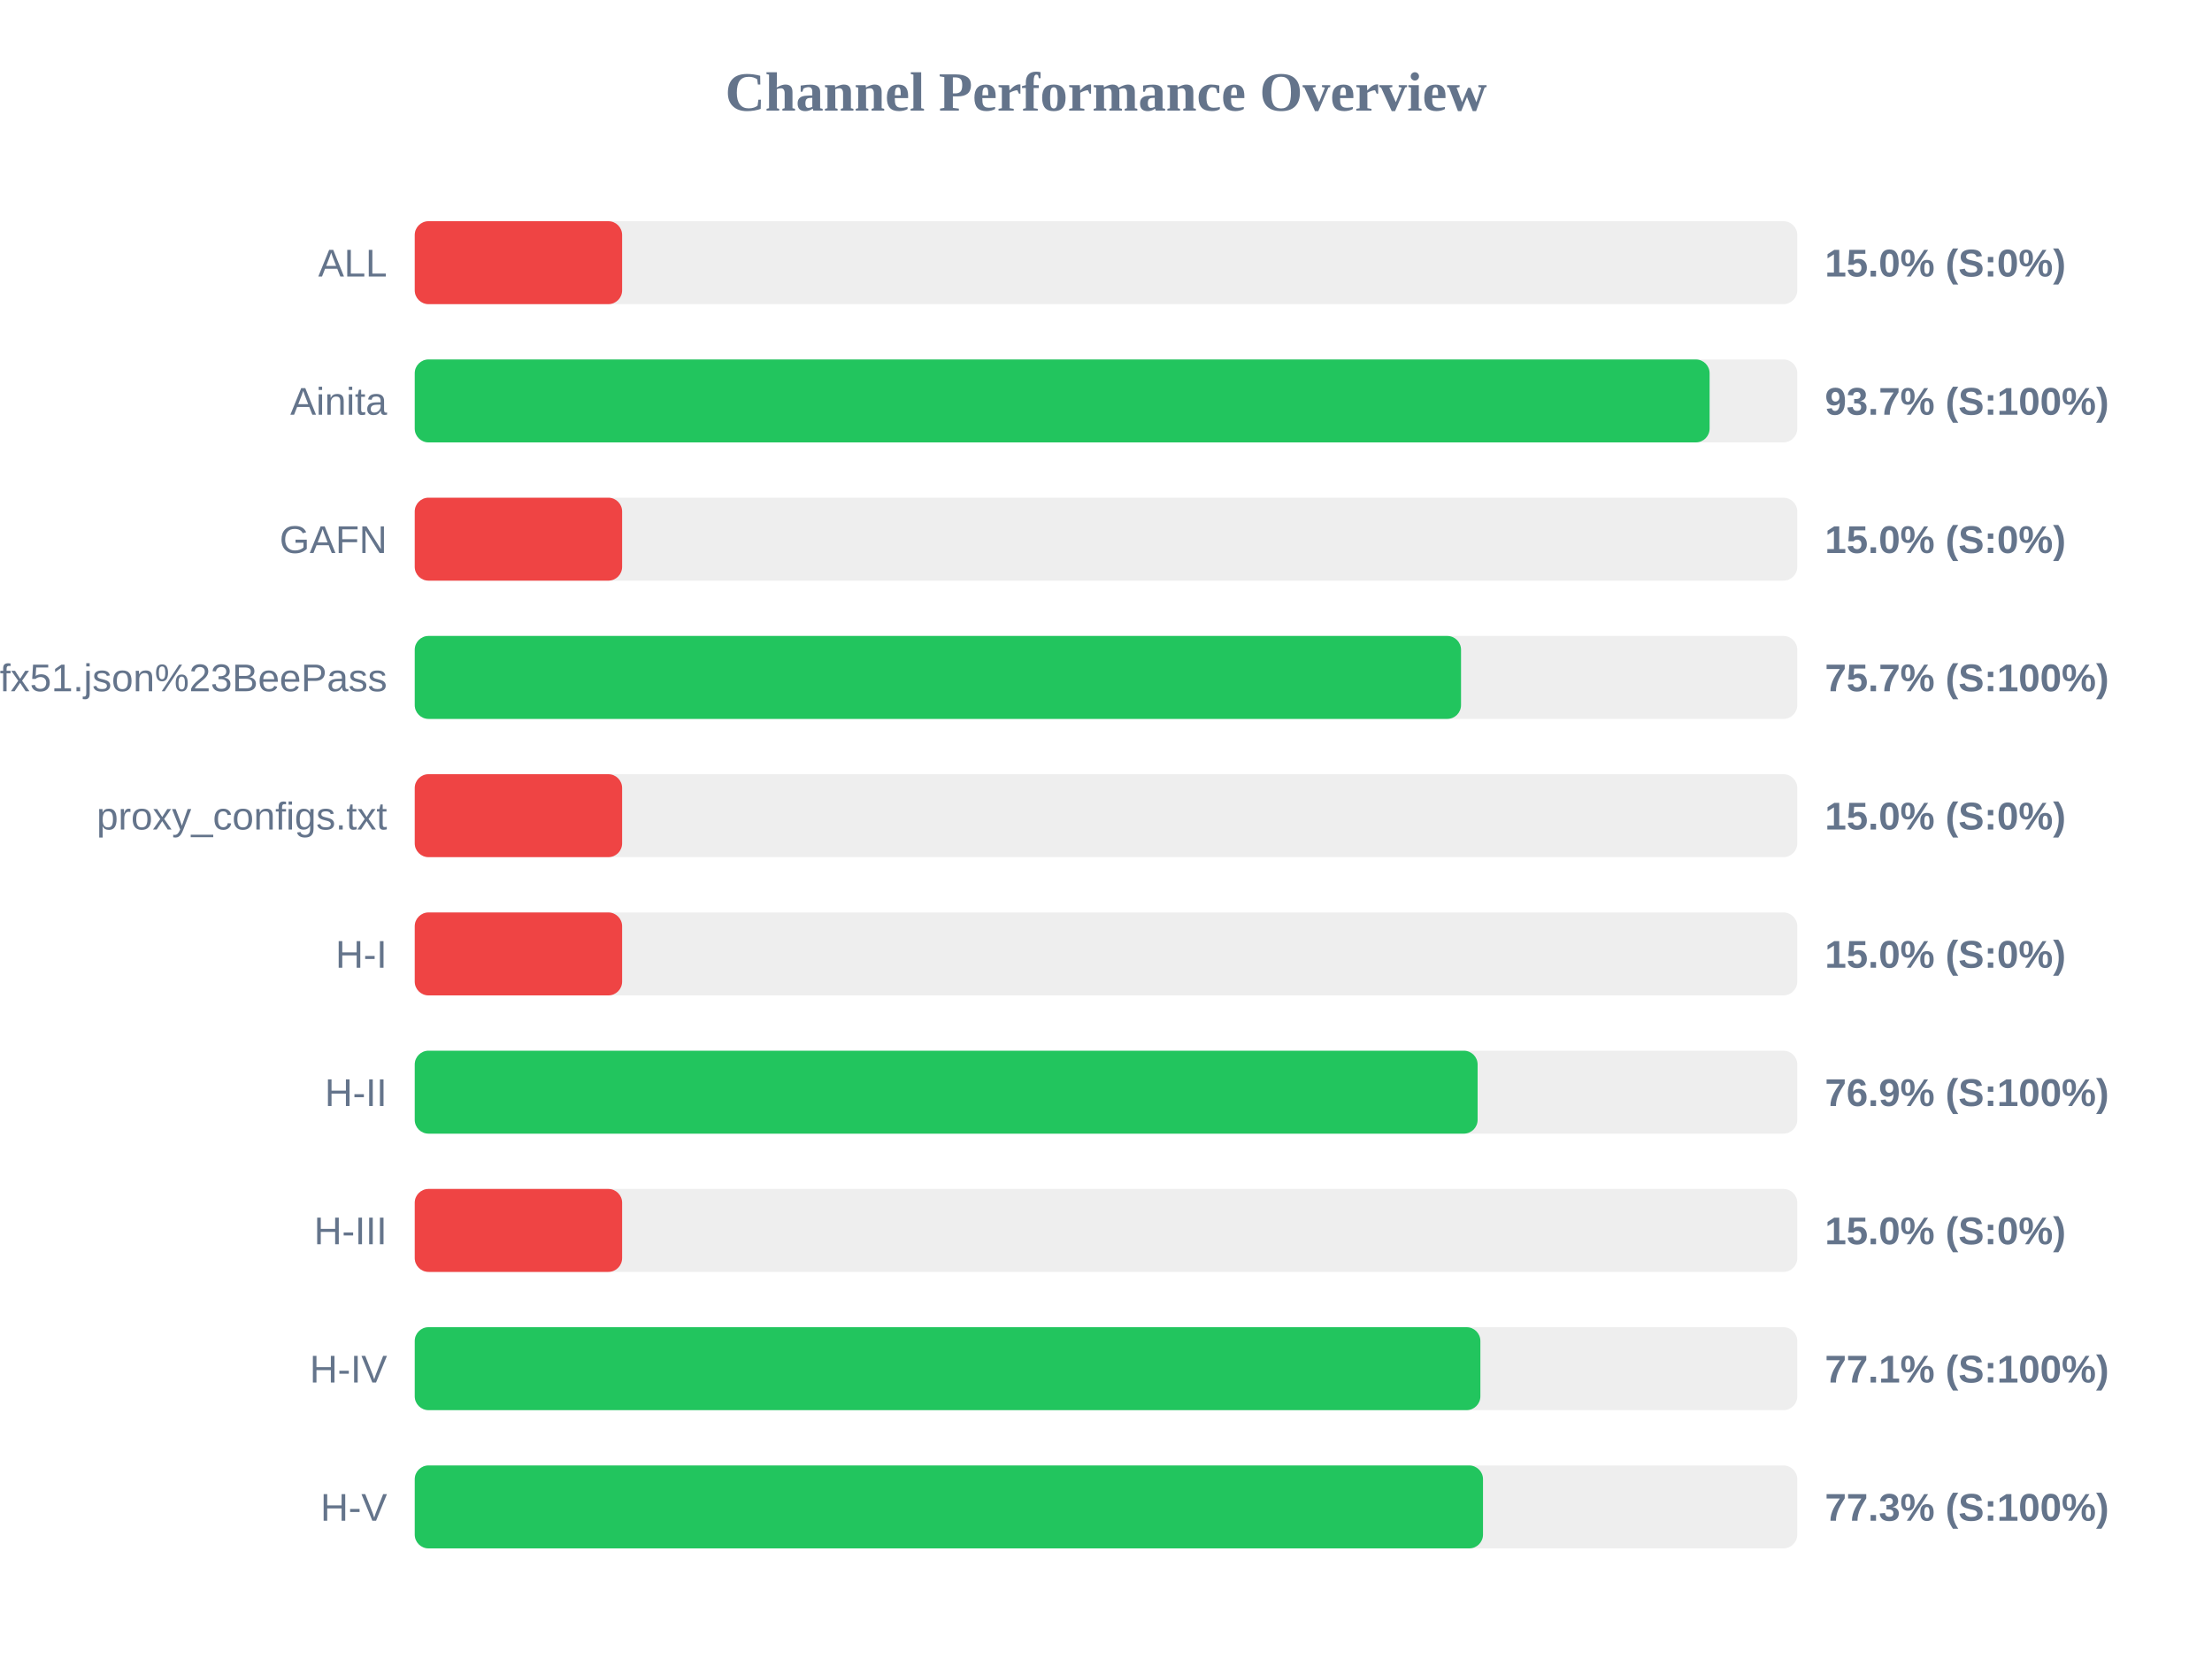
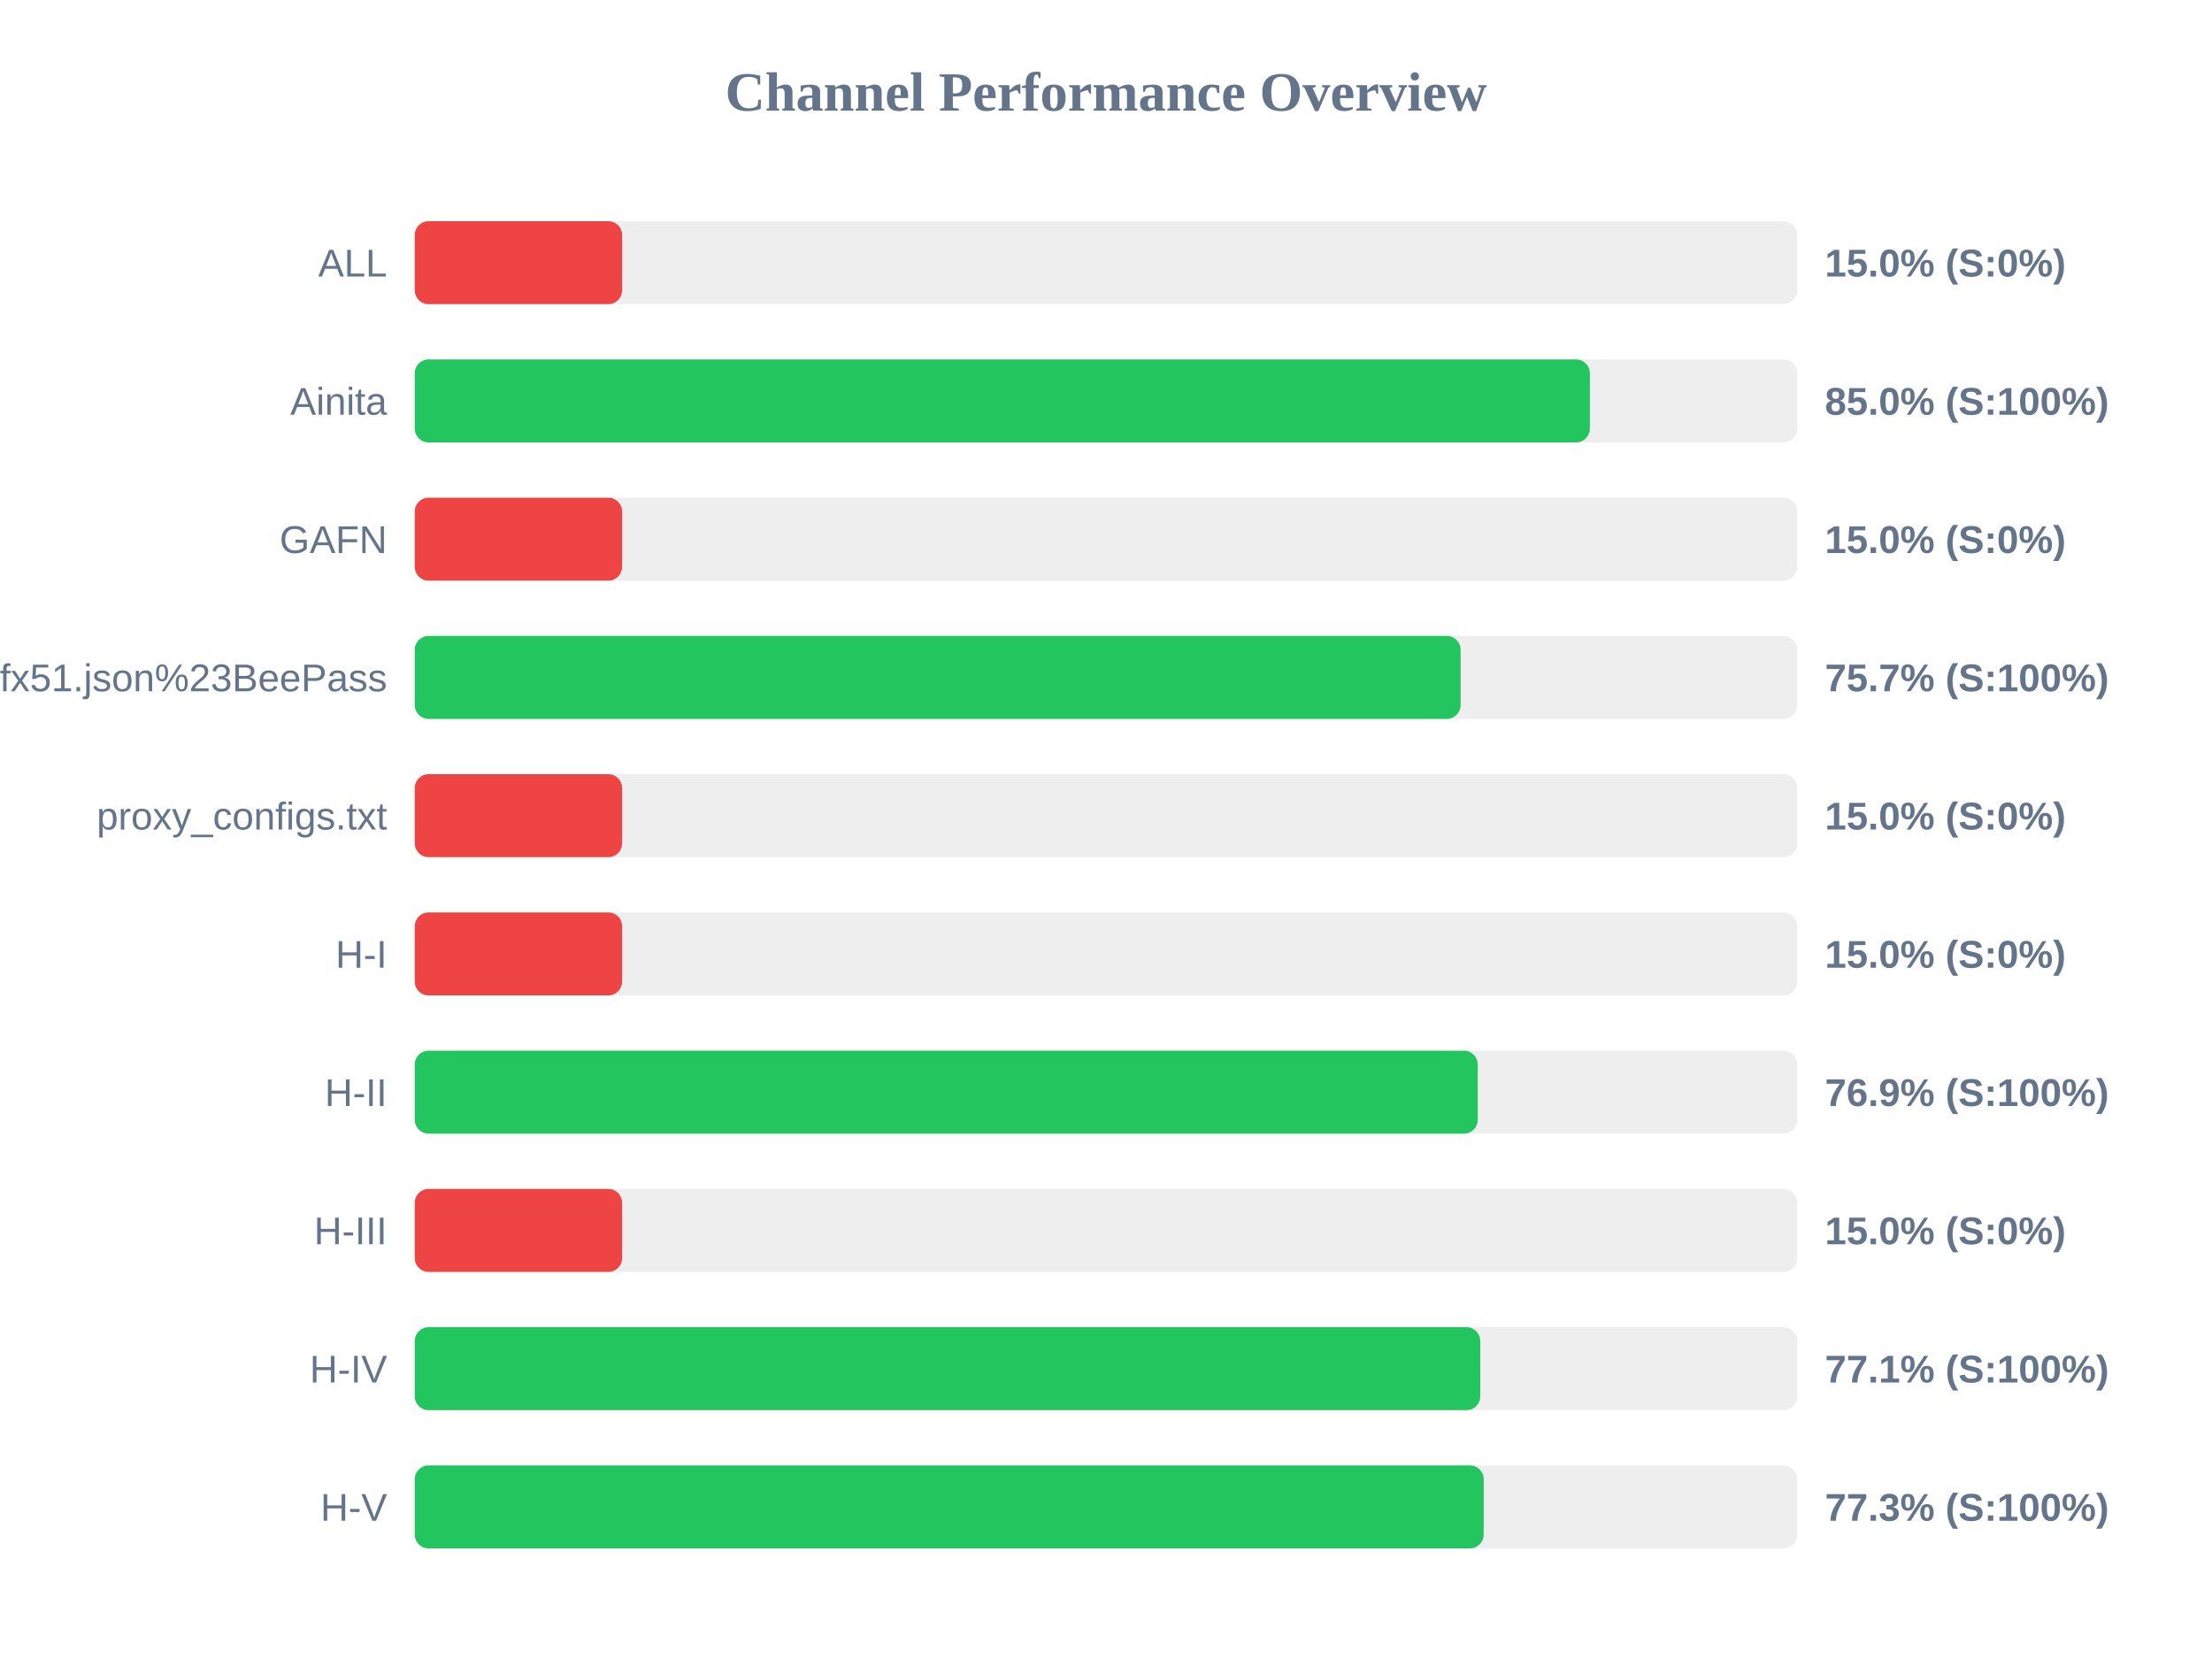
<svg xmlns="http://www.w3.org/2000/svg" width="800" height="600" version="1.1">
  <style>
        .row { font: 14px Arial; fill: #64748b; }
        .score { font: bold 14px Arial; fill: #64748b; }
    </style>
  <text x="400" y="40" text-anchor="middle" font-size="20px" font-weight="bold" fill="#64748b">Channel Performance Overview</text>
  <rect x="150" y="80" width="500" height="30" fill="#eee" rx="5" />
  <rect x="150" y="80" width="75.0" height="30" fill="#ef4444" rx="5" />
  <text x="140" y="100" text-anchor="end" class="row">ALL</text>
  <text x="660" y="100" text-anchor="start" class="score">15.0% (S:0%)</text>
  <rect x="150" y="130" width="500" height="30" fill="#eee" rx="5" />
-   <rect x="150" y="130" width="468.3" height="30" fill="#22c55e" rx="5" />
+   <rect x="150" y="130" width="425.0" height="30" fill="#22c55e" rx="5" />
  <text x="140" y="150" text-anchor="end" class="row">Ainita</text>
-   <text x="660" y="150" text-anchor="start" class="score">93.7% (S:100%)</text>
+   <text x="660" y="150" text-anchor="start" class="score">85.0% (S:100%)</text>
  <rect x="150" y="180" width="500" height="30" fill="#eee" rx="5" />
  <rect x="150" y="180" width="75.0" height="30" fill="#ef4444" rx="5" />
  <text x="140" y="200" text-anchor="end" class="row">GAFN</text>
  <text x="660" y="200" text-anchor="start" class="score">15.0% (S:0%)</text>
  <rect x="150" y="230" width="500" height="30" fill="#eee" rx="5" />
-   <rect x="150" y="230" width="378.4" height="30" fill="#22c55e" rx="5" />
+   <rect x="150" y="230" width="378.25" height="30" fill="#22c55e" rx="5" />
  <text x="140" y="250" text-anchor="end" class="row">sub?s=ssconf%3A%2F%2Fs3.amazonaws.com%2Fbeedynconprd%2Fzf38bv6oxi1nv3wfkpmxyfl8yj5fargza3foantoalu16vznl0ckxx7bgf1ufx51.json%23BeePass</text>
  <text x="660" y="250" text-anchor="start" class="score">75.7% (S:100%)</text>
  <rect x="150" y="280" width="500" height="30" fill="#eee" rx="5" />
  <rect x="150" y="280" width="75.0" height="30" fill="#ef4444" rx="5" />
  <text x="140" y="300" text-anchor="end" class="row">proxy_configs.txt</text>
  <text x="660" y="300" text-anchor="start" class="score">15.0% (S:0%)</text>
  <rect x="150" y="330" width="500" height="30" fill="#eee" rx="5" />
  <rect x="150" y="330" width="75.0" height="30" fill="#ef4444" rx="5" />
  <text x="140" y="350" text-anchor="end" class="row">H-I</text>
  <text x="660" y="350" text-anchor="start" class="score">15.0% (S:0%)</text>
  <rect x="150" y="380" width="500" height="30" fill="#eee" rx="5" />
-   <rect x="150" y="380" width="384.4" height="30" fill="#22c55e" rx="5" />
+   <rect x="150" y="380" width="384.45" height="30" fill="#22c55e" rx="5" />
  <text x="140" y="400" text-anchor="end" class="row">H-II</text>
  <text x="660" y="400" text-anchor="start" class="score">76.9% (S:100%)</text>
  <rect x="150" y="430" width="500" height="30" fill="#eee" rx="5" />
  <rect x="150" y="430" width="75.0" height="30" fill="#ef4444" rx="5" />
  <text x="140" y="450" text-anchor="end" class="row">H-III</text>
  <text x="660" y="450" text-anchor="start" class="score">15.0% (S:0%)</text>
  <rect x="150" y="480" width="500" height="30" fill="#eee" rx="5" />
-   <rect x="150" y="480" width="385.4" height="30" fill="#22c55e" rx="5" />
+   <rect x="150" y="480" width="385.35" height="30" fill="#22c55e" rx="5" />
  <text x="140" y="500" text-anchor="end" class="row">H-IV</text>
  <text x="660" y="500" text-anchor="start" class="score">77.1% (S:100%)</text>
  <rect x="150" y="530" width="500" height="30" fill="#eee" rx="5" />
-   <rect x="150" y="530" width="386.35" height="30" fill="#22c55e" rx="5" />
+   <rect x="150" y="530" width="386.6" height="30" fill="#22c55e" rx="5" />
  <text x="140" y="550" text-anchor="end" class="row">H-V</text>
  <text x="660" y="550" text-anchor="start" class="score">77.3% (S:100%)</text>
</svg>
